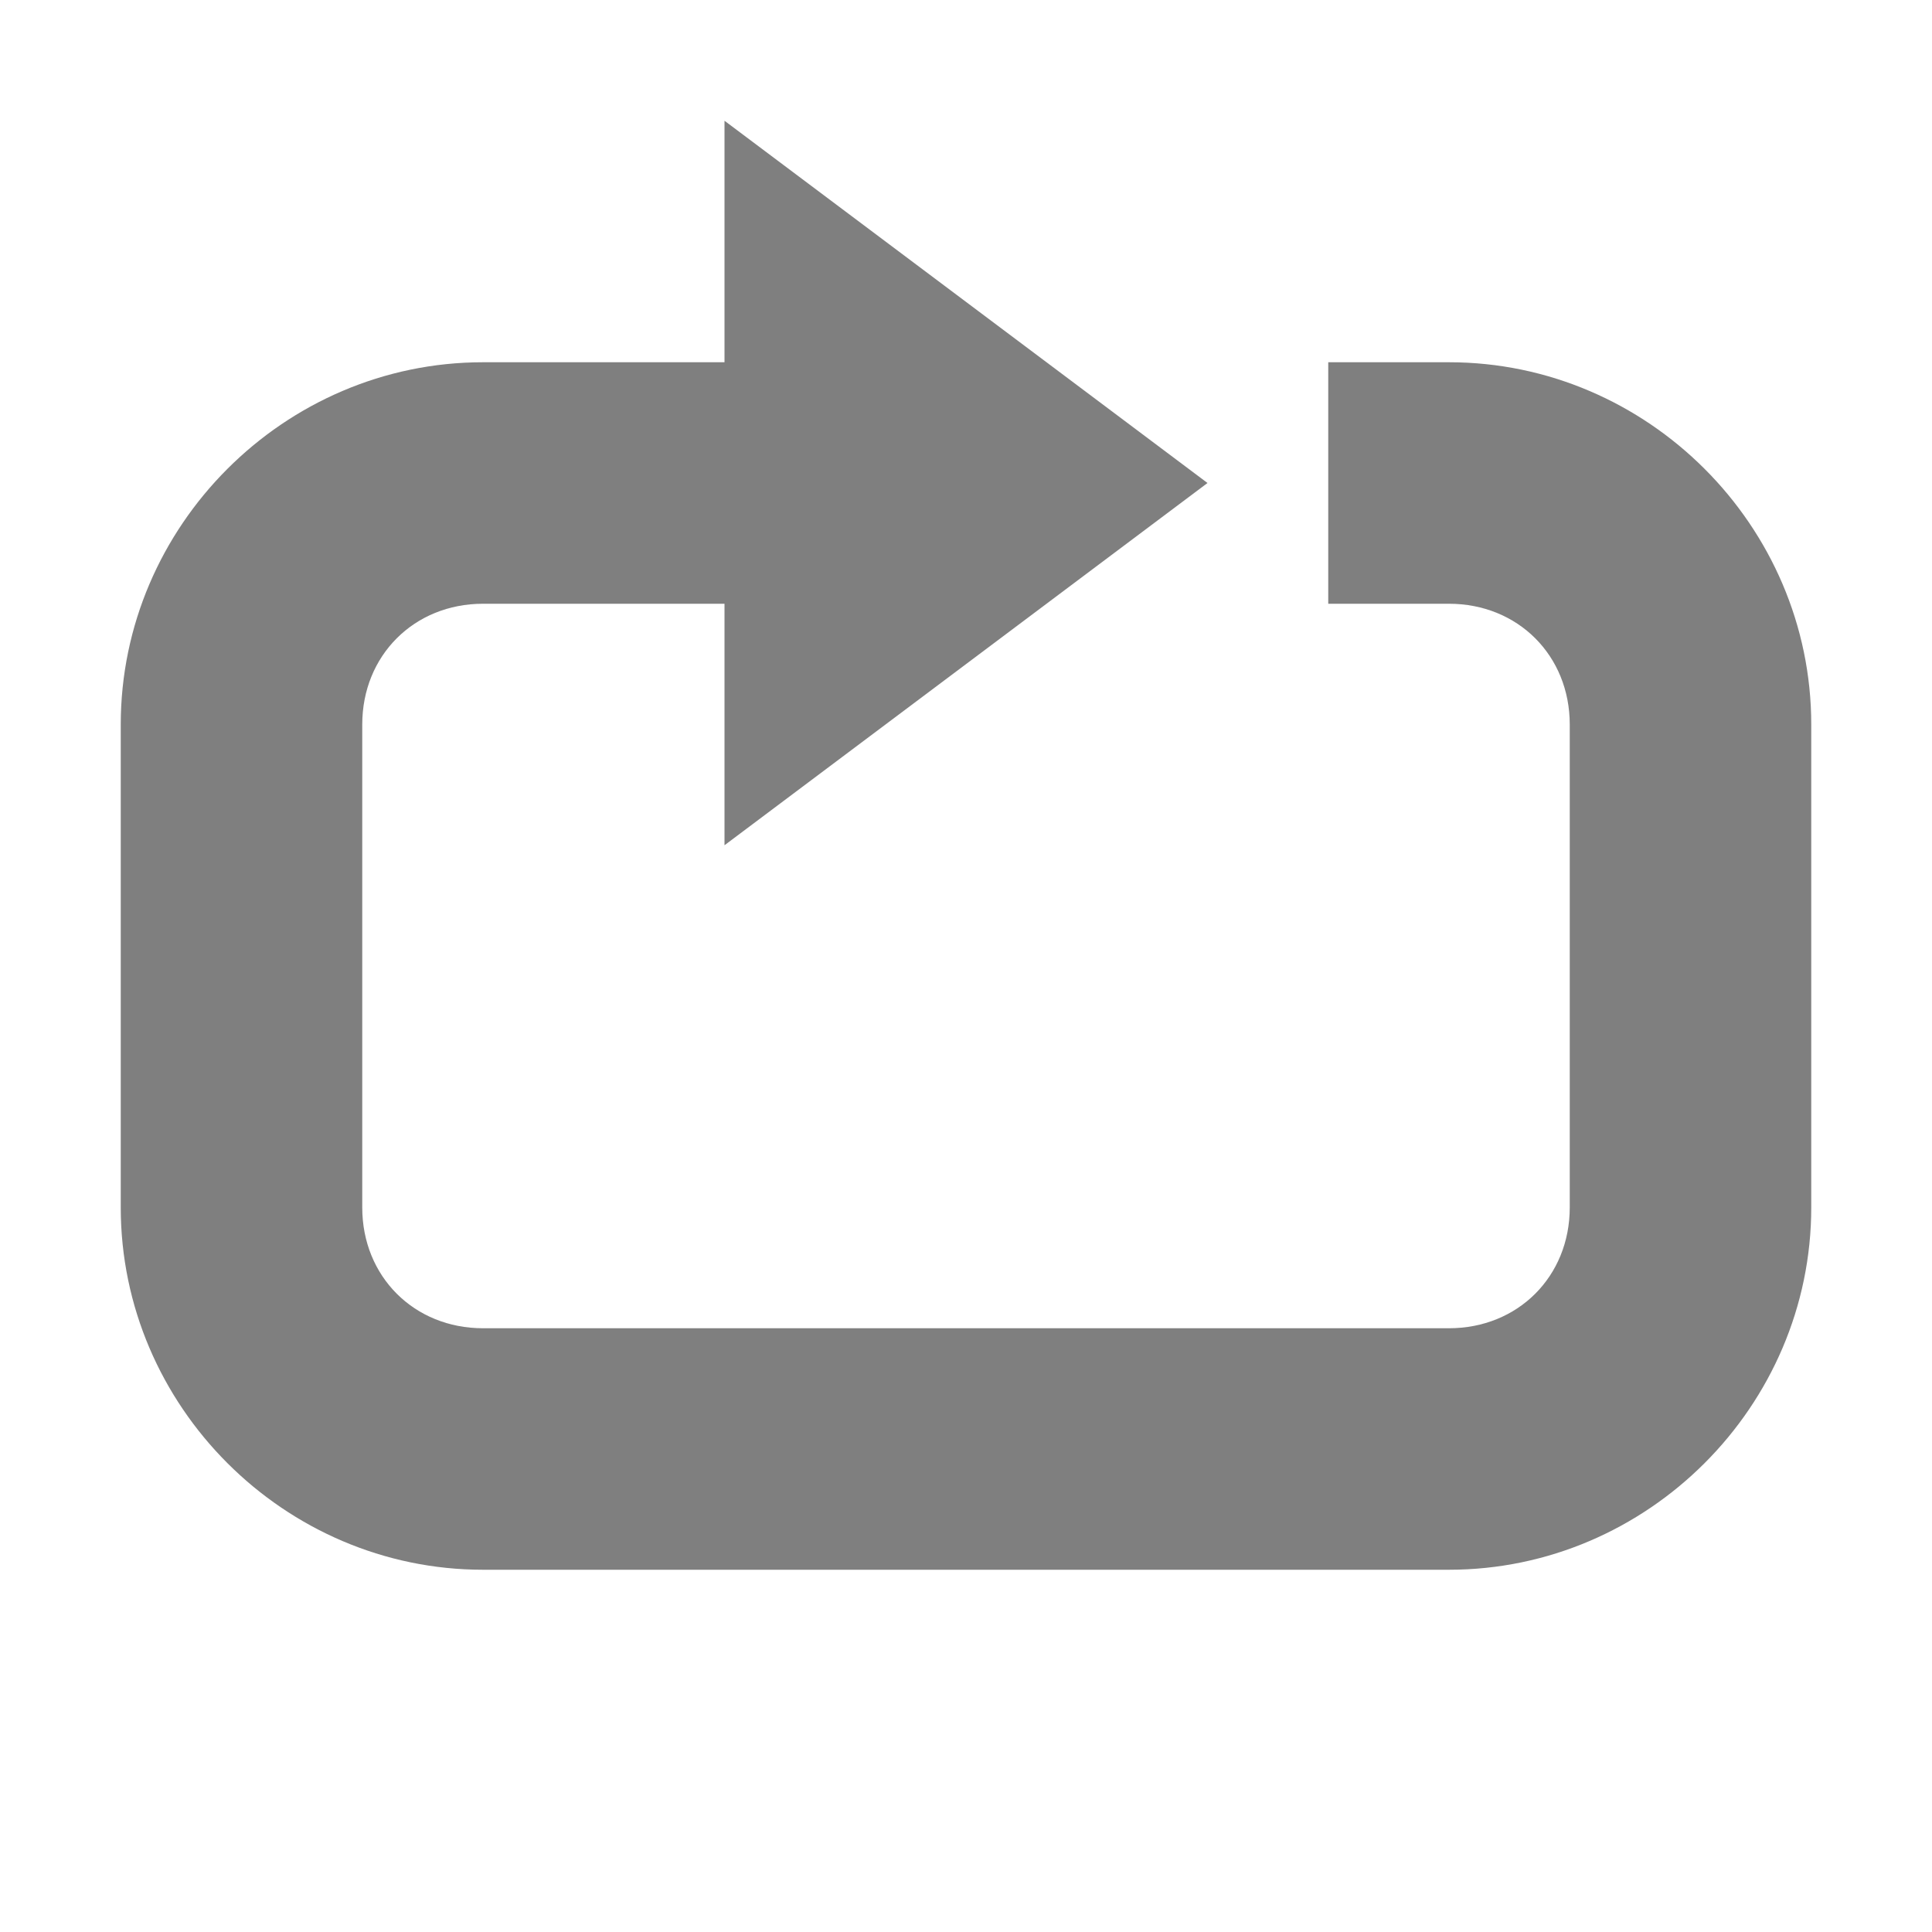
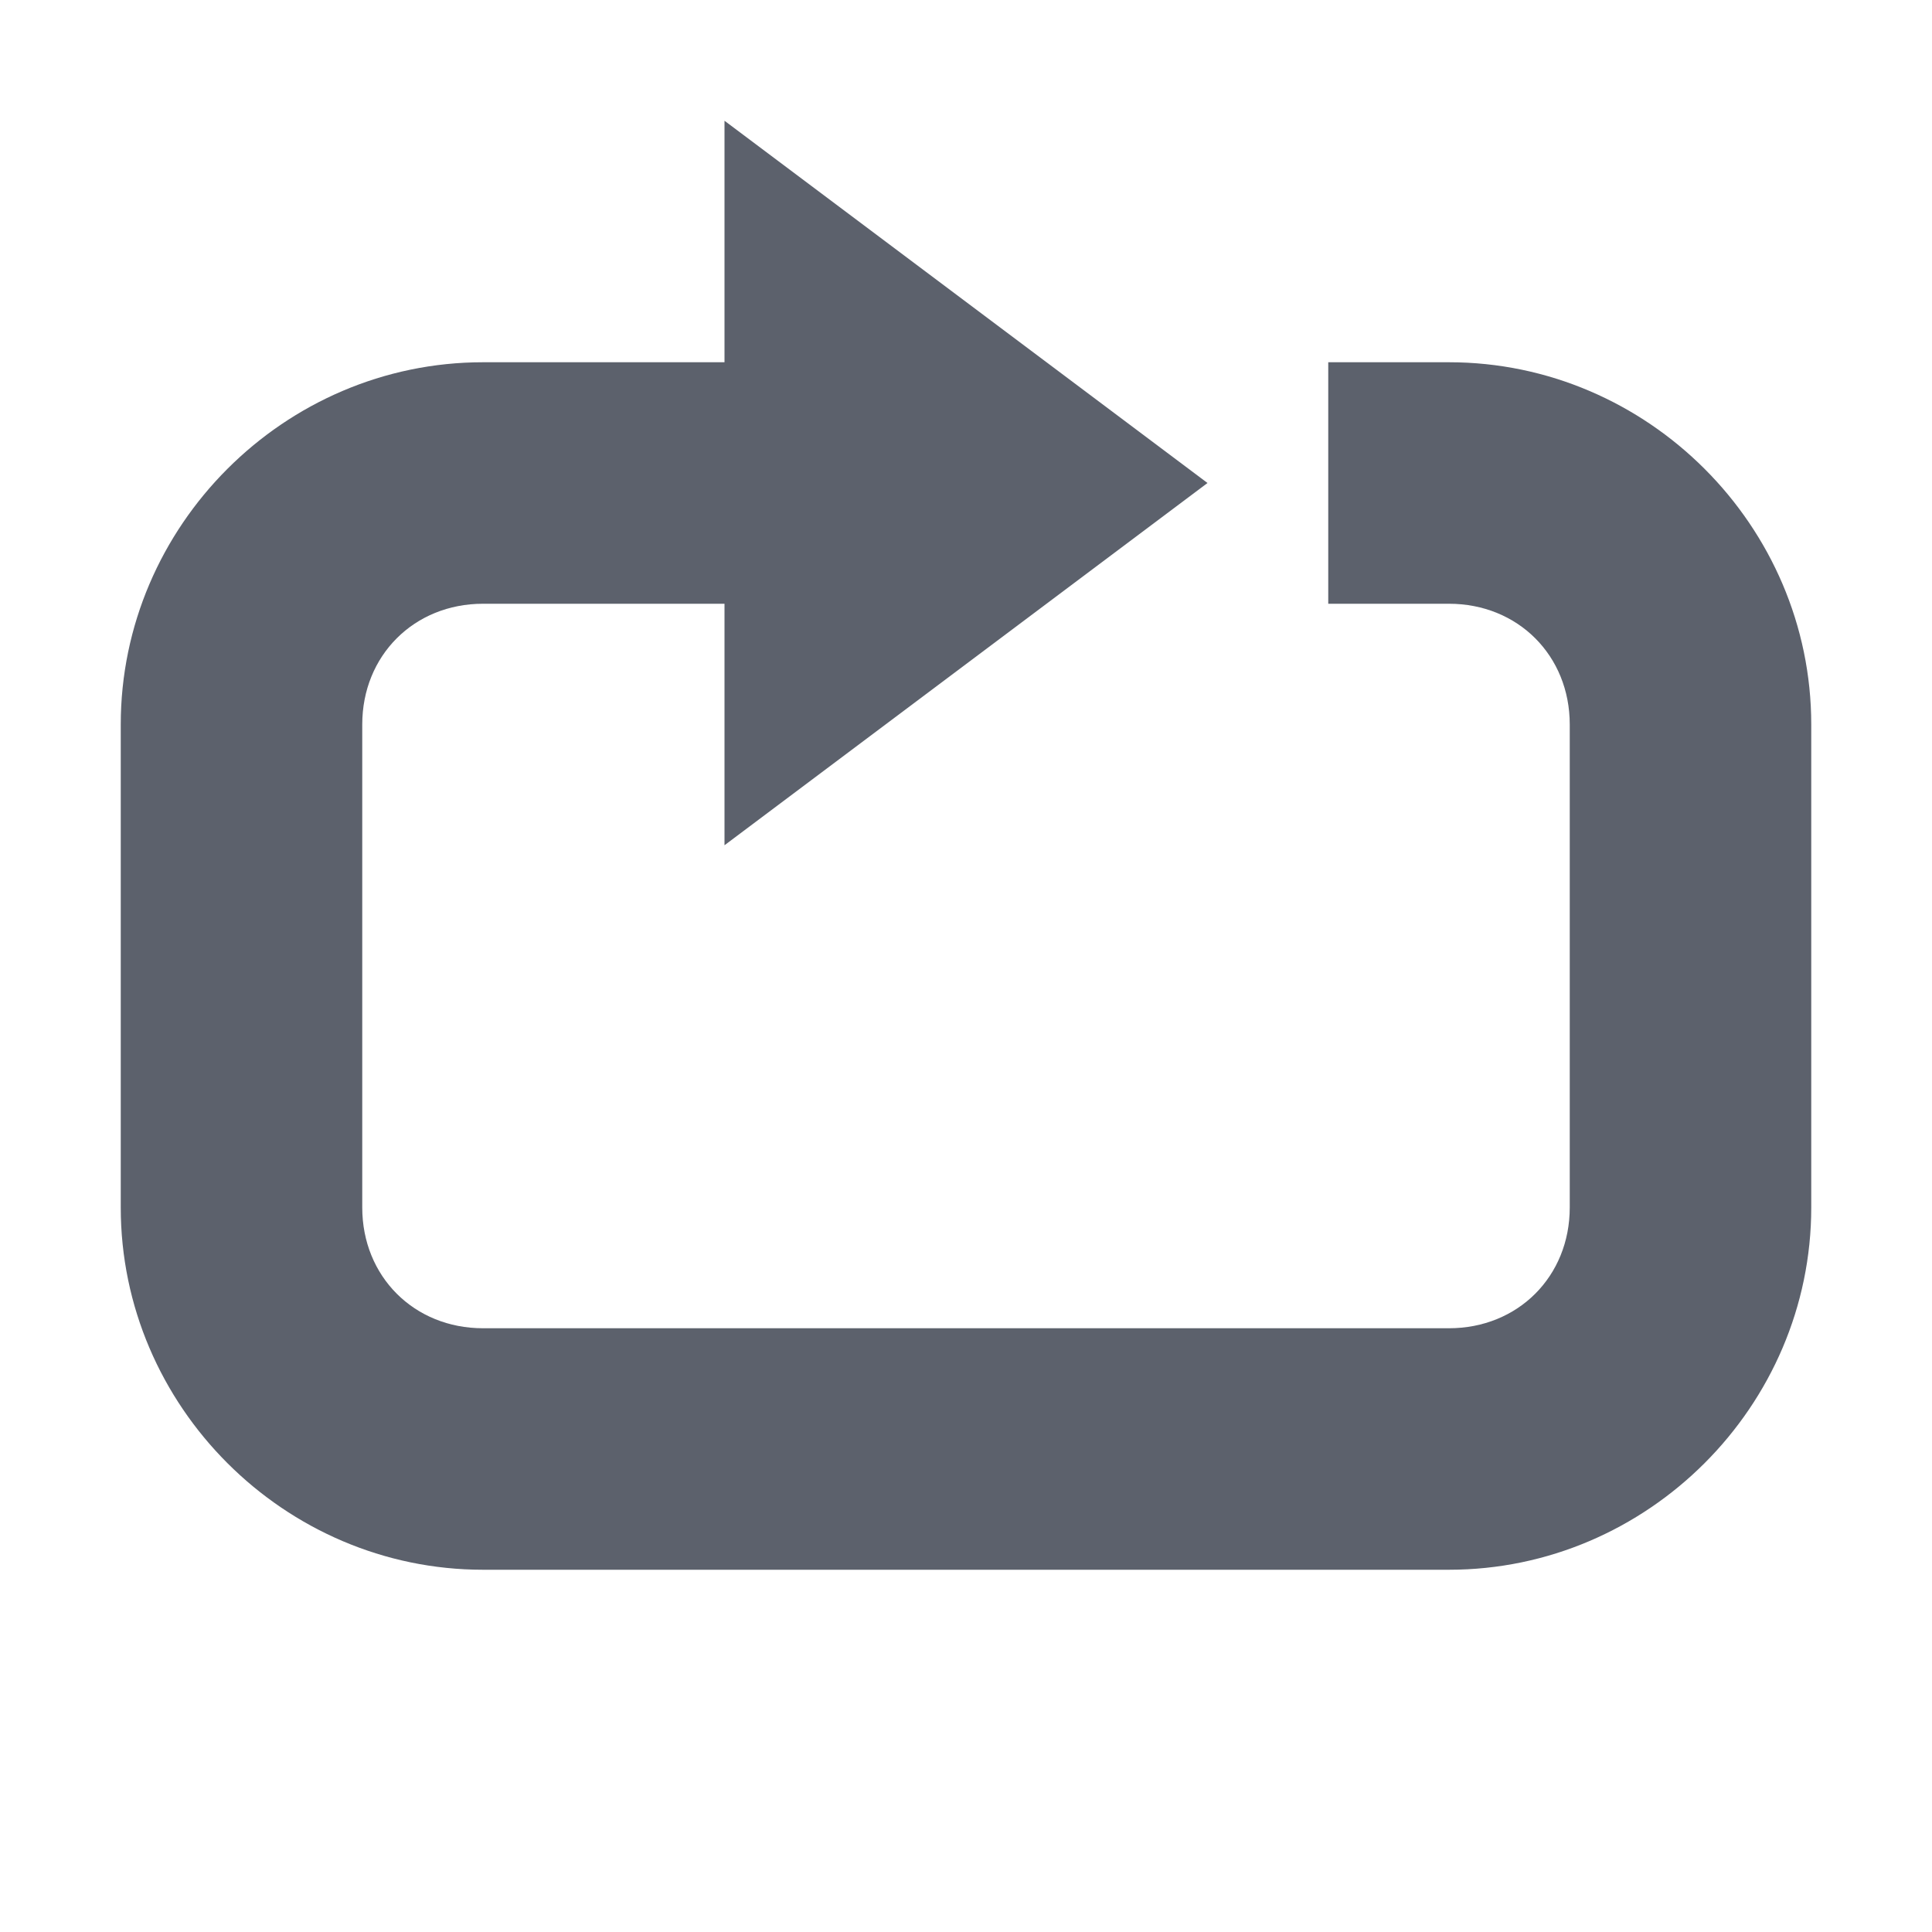
<svg xmlns="http://www.w3.org/2000/svg" xmlns:ns1="http://www.openswatchbook.org/uri/2009/osb" height="16" version="1.1" width="16" enable-background="new">
  <defs id="defs7386">
    <linearGradient id="linearGradient5606" ns1:paint="solid">
      <stop id="stop5608" />
    </linearGradient>
    <filter color-interpolation-filters="sRGB" id="filter7554">
      <feBlend id="feBlend7556" in2="BackgroundImage" mode="darken" />
    </filter>
  </defs>
  <g id="layer9" transform="translate(-421.0002,223)">
    <g id="g6930" transform="translate(380.0002,-500)">
      <g id="g6924">
-         <g id="layer9-28" transform="translate(2e-4,0)" fill="#7f7f7f">
+         <g id="layer9-28" transform="translate(2e-4,0)" fill="#5c616c">
          <path d="m 180,219 c -1.645,0 -3,1.355 -3,3 l 0,4 c 0,1.645 1.355,3 3,3 l 1,0 0.656,0 3.344,0 3,0 c 1.645,0 3,-1.355 3,-3 l 0,-4 c 0,-1.645 -1.355,-3 -3,-3 l -0.25,0 -0.75,0 0,0.5 0,1 0,0.5 0.75,0 0.25,0 c 0.571,0 1,0.429 1,1 l 0,4 c 0,0.571 -0.429,1 -1,1 l -3,0 -3.344,0 -0.656,0 -1,0 c -0.571,0 -1,-0.429 -1,-1 l 0,-4 c 0,-0.571 0.429,-1 1,-1 l 3,0 0,-2 -3,0 z" id="path3991-1" transform="translate(-135.0002,61)" color="#000000" />
        </g>
-         <path d="m 51,281 -4,-3 0,6 z" id="path3764" fill="#7f7f7f" />
+         <path d="m 51,281 -4,-3 0,6 z" id="path3764" fill="#5c616c" />
      </g>
    </g>
  </g>
</svg>
